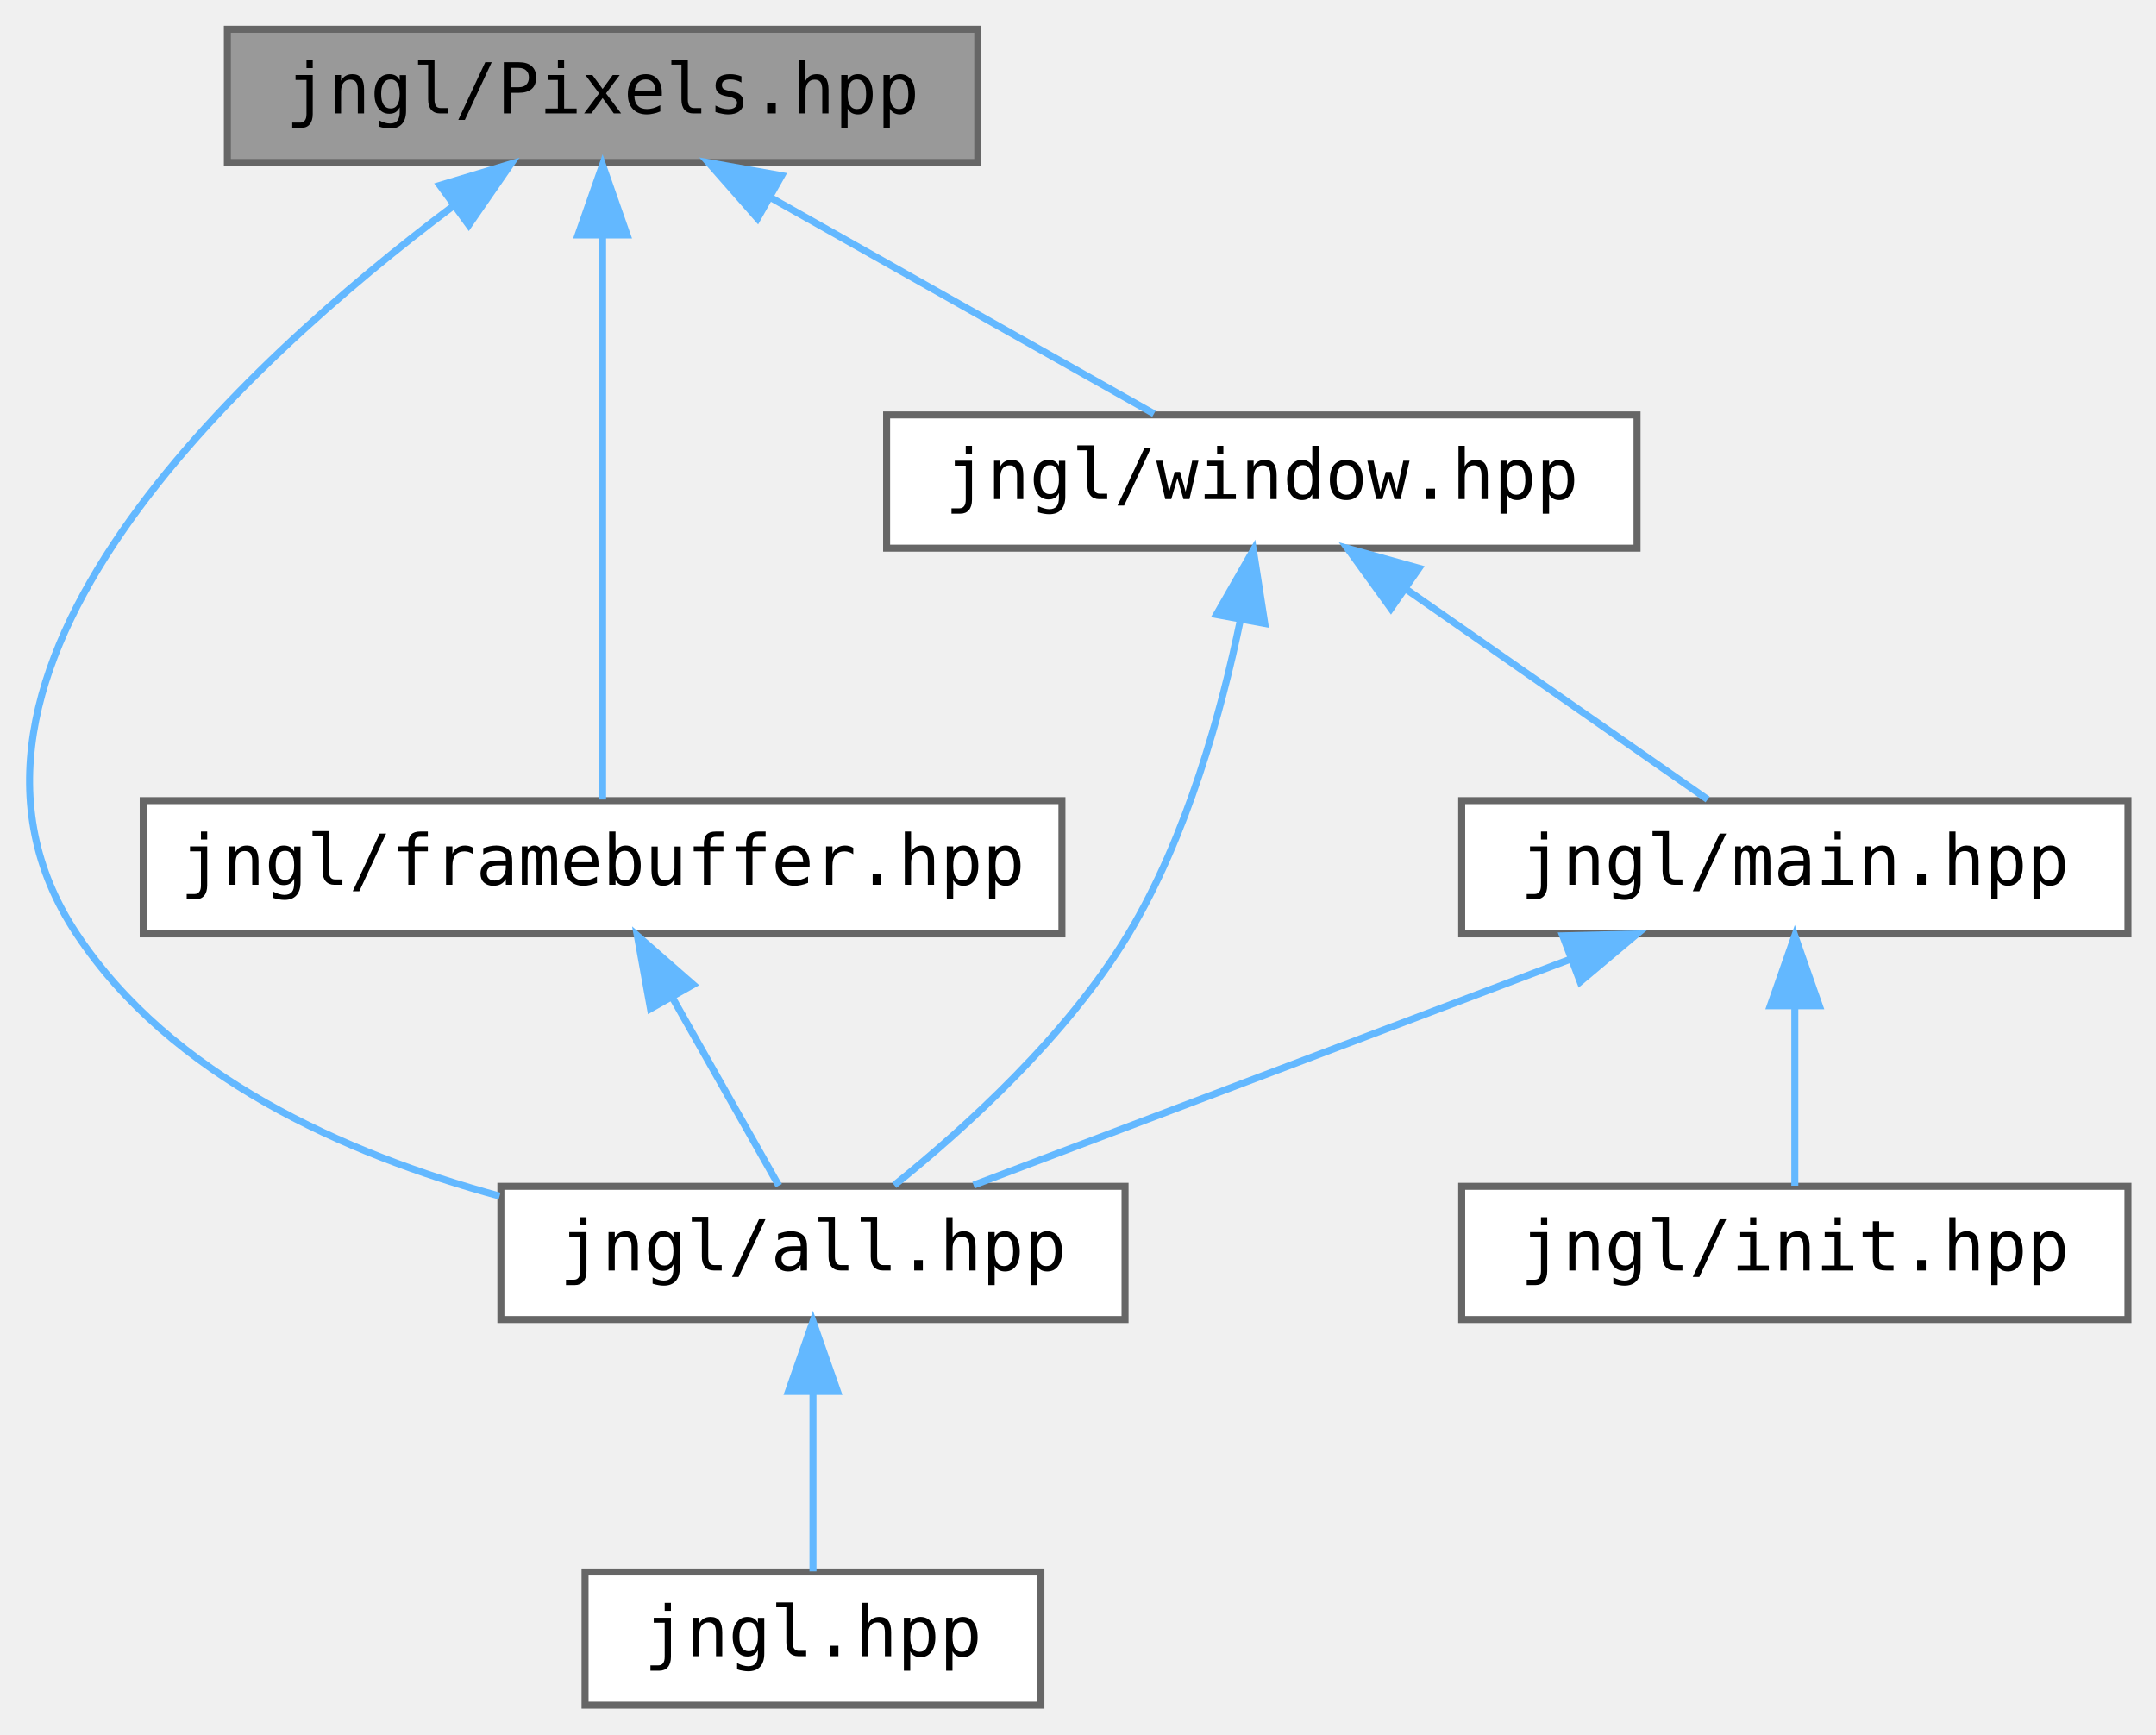
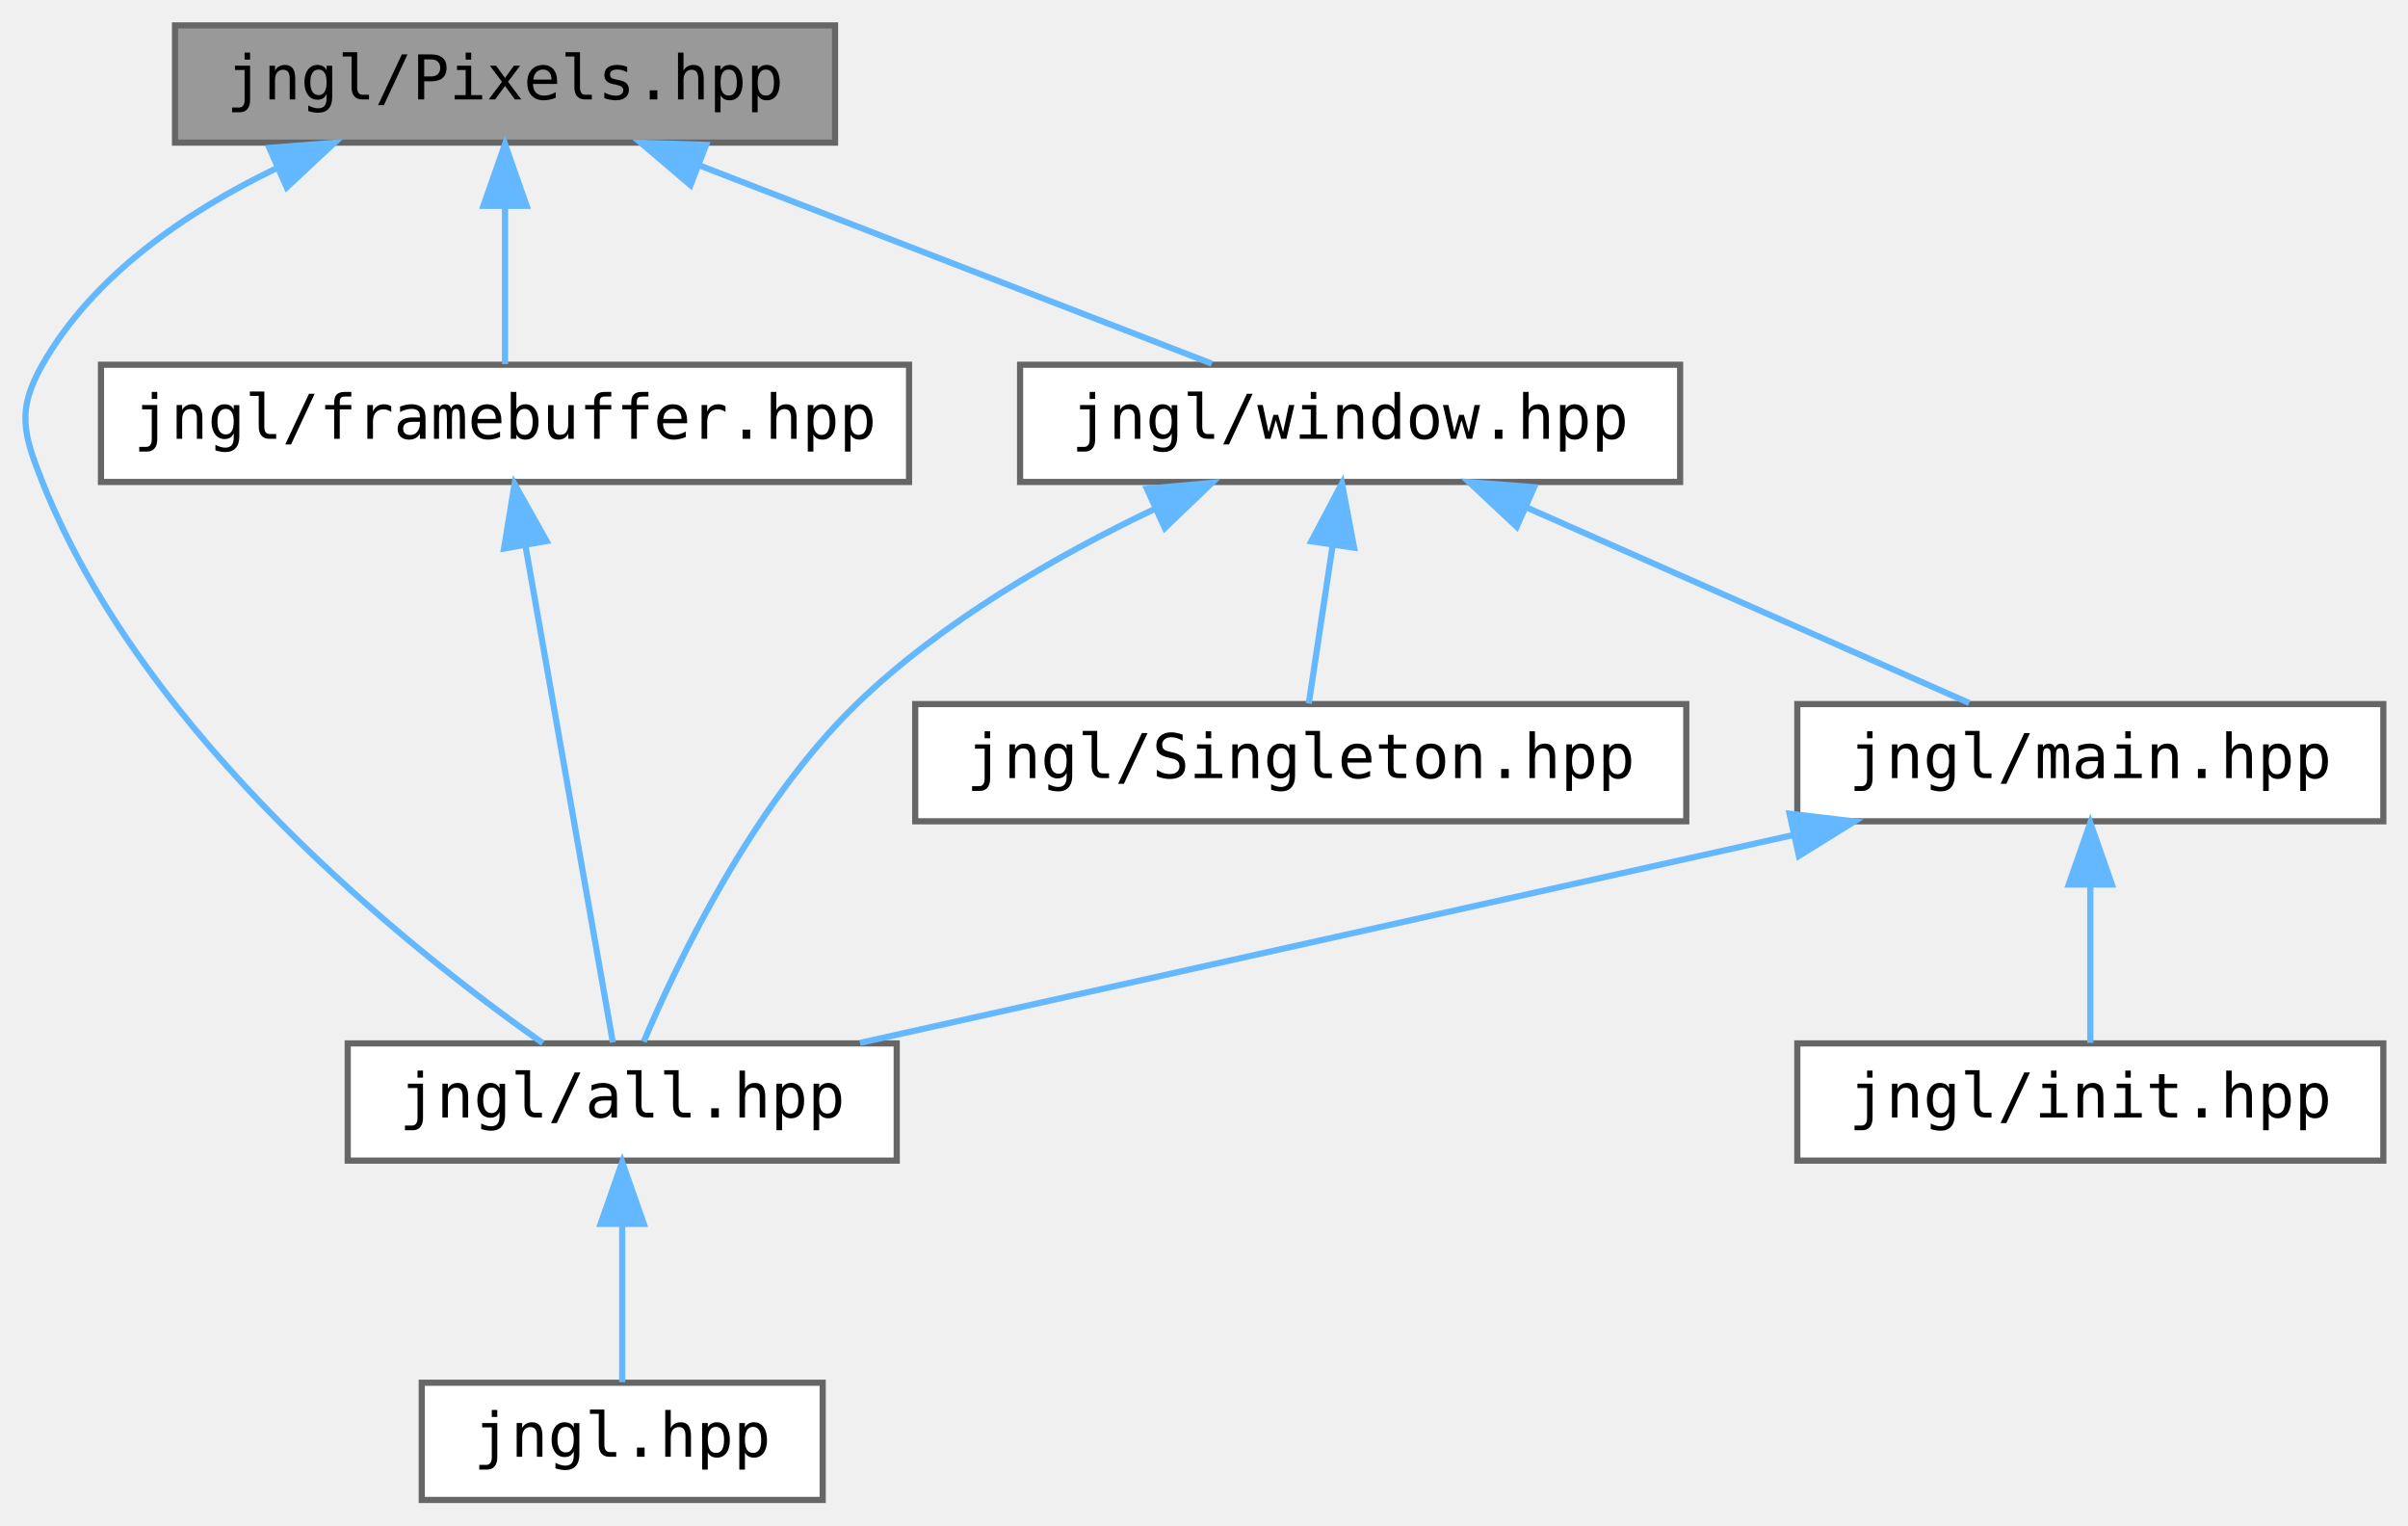
- <svg xmlns="http://www.w3.org/2000/svg" xmlns:xlink="http://www.w3.org/1999/xlink" width="307pt" height="247pt" viewBox="0.00 0.00 307.42 247.00">
+ <svg xmlns="http://www.w3.org/2000/svg" xmlns:xlink="http://www.w3.org/1999/xlink" width="390pt" height="247pt" viewBox="0.00 0.00 390.37 247.00">
  <g id="graph0" class="graph" transform="scale(1 1) rotate(0) translate(4 243)">
    <g id="node1" class="node">
      <g id="a_node1">
        <a xlink:title="Contains jngl::Pixels class.">
-           <polygon fill="#999999" stroke="#666666" points="135.42,-239 28.42,-239 28.42,-220 135.42,-220 135.42,-239" />
-           <text text-anchor="middle" x="81.92" y="-227" font-family="ui-monospace,monospace" font-size="10.00">jngl/Pixels.hpp</text>
+           <polygon fill="#999999" stroke="#666666" points="131.37,-239 24.37,-239 24.37,-220 131.37,-220 131.37,-239" />
+           <text text-anchor="middle" x="77.87" y="-227" font-family="ui-monospace,monospace" font-size="10.00">jngl/Pixels.hpp</text>
        </a>
      </g>
    </g>
    <g id="node2" class="node">
      <g id="a_node2">
        <a xlink:href="all_8hpp.html" target="_top" xlink:title="Includes all JNGL headers except for init.hpp.">
-           <polygon fill="white" stroke="#666666" points="156.42,-74 67.42,-74 67.42,-55 156.42,-55 156.42,-74" />
-           <text text-anchor="middle" x="111.92" y="-62" font-family="ui-monospace,monospace" font-size="10.00">jngl/all.hpp</text>
+           <polygon fill="white" stroke="#666666" points="141.37,-74 52.37,-74 52.37,-55 141.37,-55 141.37,-74" />
+           <text text-anchor="middle" x="96.87" y="-62" font-family="ui-monospace,monospace" font-size="10.00">jngl/all.hpp</text>
        </a>
      </g>
    </g>
    <g id="edge1" class="edge">
-       <path fill="none" stroke="#63b8ff" d="M60.62,-213.79C30.69,-191.27 -17.56,-146.95 6.92,-110 20.36,-89.7 45.13,-78.63 67.23,-72.61" />
-       <polygon fill="#63b8ff" stroke="#63b8ff" points="58.72,-216.74 68.86,-219.8 62.84,-211.08 58.72,-216.74" />
+       <path fill="none" stroke="#63b8ff" d="M40.84,-215.85C26.32,-208.86 11.17,-198.57 2.87,-184 -1.31,-176.66 -0.25,-172.85 2.87,-165 19.38,-123.49 62.33,-89.28 83.99,-74.04" />
+       <polygon fill="#63b8ff" stroke="#63b8ff" points="39.66,-219.15 50.22,-219.98 42.48,-212.75 39.66,-219.15" />
    </g>
    <g id="node4" class="node">
      <g id="a_node4">
        <a xlink:href="framebuffer_8hpp.html" target="_top" xlink:title="Contains jngl::FrameBuffer class.">
-           <polygon fill="white" stroke="#666666" points="147.42,-129 16.42,-129 16.42,-110 147.42,-110 147.42,-129" />
-           <text text-anchor="middle" x="81.92" y="-117" font-family="ui-monospace,monospace" font-size="10.00">jngl/framebuffer.hpp</text>
+           <polygon fill="white" stroke="#666666" points="143.37,-184 12.37,-184 12.37,-165 143.37,-165 143.37,-184" />
+           <text text-anchor="middle" x="77.87" y="-172" font-family="ui-monospace,monospace" font-size="10.00">jngl/framebuffer.hpp</text>
        </a>
      </g>
    </g>
    <g id="edge3" class="edge">
-       <path fill="none" stroke="#63b8ff" d="M81.92,-209.48C81.92,-185.84 81.92,-146.5 81.92,-129.16" />
-       <polygon fill="#63b8ff" stroke="#63b8ff" points="78.42,-209.66 81.92,-219.66 85.42,-209.66 78.42,-209.66" />
+       <path fill="none" stroke="#63b8ff" d="M77.87,-209.66C77.87,-200.93 77.87,-190.99 77.87,-184.09" />
+       <polygon fill="#63b8ff" stroke="#63b8ff" points="74.37,-209.75 77.87,-219.75 81.37,-209.75 74.37,-209.75" />
    </g>
    <g id="node5" class="node">
      <g id="a_node5">
        <a xlink:href="window_8hpp.html" target="_top" xlink:title="Functions related to the main window.">
-           <polygon fill="white" stroke="#666666" points="229.42,-184 122.42,-184 122.42,-165 229.42,-165 229.42,-184" />
-           <text text-anchor="middle" x="175.92" y="-172" font-family="ui-monospace,monospace" font-size="10.00">jngl/window.hpp</text>
+           <polygon fill="white" stroke="#666666" points="268.37,-184 161.37,-184 161.37,-165 268.37,-165 268.37,-184" />
+           <text text-anchor="middle" x="214.87" y="-172" font-family="ui-monospace,monospace" font-size="10.00">jngl/window.hpp</text>
        </a>
      </g>
    </g>
    <g id="edge5" class="edge">
-       <path fill="none" stroke="#63b8ff" d="M105.92,-214.97C123.1,-205.28 145.73,-192.52 160.54,-184.17" />
-       <polygon fill="#63b8ff" stroke="#63b8ff" points="104.01,-212.02 97.02,-219.98 107.45,-218.12 104.01,-212.02" />
+       <path fill="none" stroke="#63b8ff" d="M109.43,-216.29C134.82,-206.47 169.87,-192.91 192.46,-184.17" />
+       <polygon fill="#63b8ff" stroke="#63b8ff" points="107.94,-213.11 99.88,-219.98 110.47,-219.64 107.94,-213.11" />
    </g>
    <g id="node3" class="node">
      <g id="a_node3">
        <a xlink:href="jngl_8hpp.html" target="_top" xlink:title="Includes jngl/all.hpp.">
-           <polygon fill="white" stroke="#666666" points="144.42,-19 79.42,-19 79.42,0 144.42,0 144.42,-19" />
-           <text text-anchor="middle" x="111.92" y="-7" font-family="ui-monospace,monospace" font-size="10.00">jngl.hpp</text>
+           <polygon fill="white" stroke="#666666" points="129.37,-19 64.37,-19 64.37,0 129.37,0 129.37,-19" />
+           <text text-anchor="middle" x="96.87" y="-7" font-family="ui-monospace,monospace" font-size="10.00">jngl.hpp</text>
        </a>
      </g>
    </g>
    <g id="edge2" class="edge">
-       <path fill="none" stroke="#63b8ff" d="M111.92,-44.66C111.92,-35.93 111.92,-25.99 111.92,-19.09" />
-       <polygon fill="#63b8ff" stroke="#63b8ff" points="108.42,-44.75 111.92,-54.75 115.42,-44.75 108.42,-44.75" />
+       <path fill="none" stroke="#63b8ff" d="M96.87,-44.66C96.87,-35.93 96.87,-25.99 96.87,-19.09" />
+       <polygon fill="#63b8ff" stroke="#63b8ff" points="93.37,-44.75 96.87,-54.75 100.37,-44.75 93.37,-44.75" />
    </g>
    <g id="edge4" class="edge">
-       <path fill="none" stroke="#63b8ff" d="M91.93,-100.82C97.02,-91.82 102.98,-81.29 107.05,-74.09" />
-       <polygon fill="#63b8ff" stroke="#63b8ff" points="88.75,-99.32 86.87,-109.75 94.84,-102.77 88.75,-99.32" />
+       <path fill="none" stroke="#63b8ff" d="M81.16,-154.8C85.31,-131.2 92.28,-91.58 95.35,-74.16" />
+       <polygon fill="#63b8ff" stroke="#63b8ff" points="77.71,-154.21 79.42,-164.66 84.6,-155.42 77.71,-154.21" />
    </g>
-     <g id="edge6" class="edge">
-       <path fill="none" stroke="#63b8ff" d="M172.89,-154.89C170.16,-141.67 165.25,-123.87 156.92,-110 148.2,-95.49 133.69,-82.34 123.51,-74.16" />
-       <polygon fill="#63b8ff" stroke="#63b8ff" points="169.45,-155.53 174.71,-164.73 176.34,-154.26 169.45,-155.53" />
+     <g id="edge7" class="edge">
+       <path fill="none" stroke="#63b8ff" d="M183.08,-160.57C167.28,-153.04 148.67,-142.37 134.87,-129 118.08,-112.73 105.95,-87.5 100.35,-74.27" />
+       <polygon fill="#63b8ff" stroke="#63b8ff" points="181.93,-163.9 192.48,-164.86 184.83,-157.53 181.93,-163.9" />
    </g>
    <g id="node6" class="node">
      <g id="a_node6">
-         <a xlink:href="main_8hpp.html" target="_top" xlink:title="Defines macros for the main entry point.">
-           <polygon fill="white" stroke="#666666" points="299.42,-129 204.42,-129 204.42,-110 299.42,-110 299.42,-129" />
-           <text text-anchor="middle" x="251.92" y="-117" font-family="ui-monospace,monospace" font-size="10.00">jngl/main.hpp</text>
+         <a xlink:href="Singleton_8hpp.html" target="_top" xlink:title="Contains jngl::Singleton base class.">
+           <polygon fill="white" stroke="#666666" points="269.37,-129 144.37,-129 144.37,-110 269.37,-110 269.37,-129" />
+           <text text-anchor="middle" x="206.87" y="-117" font-family="ui-monospace,monospace" font-size="10.00">jngl/Singleton.hpp</text>
        </a>
      </g>
    </g>
-     <g id="edge7" class="edge">
-       <path fill="none" stroke="#63b8ff" d="M196.49,-159.15C210.23,-149.57 227.84,-137.29 239.48,-129.17" />
-       <polygon fill="#63b8ff" stroke="#63b8ff" points="194.33,-156.39 188.13,-164.98 198.33,-162.14 194.33,-156.39" />
-     </g>
-     <g id="edge8" class="edge">
-       <path fill="none" stroke="#63b8ff" d="M220.01,-106.42C194.03,-96.59 158,-82.95 134.82,-74.17" />
-       <polygon fill="#63b8ff" stroke="#63b8ff" points="218.83,-109.72 229.42,-109.98 221.31,-103.17 218.83,-109.72" />
+     <g id="edge6" class="edge">
+       <path fill="none" stroke="#63b8ff" d="M212.03,-154.66C210.71,-145.93 209.21,-135.99 208.17,-129.09" />
+       <polygon fill="#63b8ff" stroke="#63b8ff" points="208.59,-155.38 213.55,-164.75 215.52,-154.34 208.59,-155.38" />
    </g>
    <g id="node7" class="node">
      <g id="a_node7">
-         <a xlink:href="init_8hpp.html" target="_top" xlink:title="Include this file only once, as it defines the main function.">
-           <polygon fill="white" stroke="#666666" points="299.42,-74 204.42,-74 204.42,-55 299.42,-55 299.42,-74" />
-           <text text-anchor="middle" x="251.92" y="-62" font-family="ui-monospace,monospace" font-size="10.00">jngl/init.hpp</text>
+         <a xlink:href="main_8hpp.html" target="_top" xlink:title="Defines macros for the main entry point.">
+           <polygon fill="white" stroke="#666666" points="382.37,-129 287.37,-129 287.37,-110 382.37,-110 382.37,-129" />
+           <text text-anchor="middle" x="334.87" y="-117" font-family="ui-monospace,monospace" font-size="10.00">jngl/main.hpp</text>
        </a>
      </g>
    </g>
+     <g id="edge8" class="edge">
+       <path fill="none" stroke="#63b8ff" d="M243.4,-160.9C265.57,-151.11 295.72,-137.79 315.24,-129.17" />
+       <polygon fill="#63b8ff" stroke="#63b8ff" points="241.88,-157.74 234.15,-164.98 244.71,-164.15 241.88,-157.74" />
+     </g>
    <g id="edge9" class="edge">
-       <path fill="none" stroke="#63b8ff" d="M251.92,-99.66C251.92,-90.93 251.92,-80.99 251.92,-74.09" />
-       <polygon fill="#63b8ff" stroke="#63b8ff" points="248.42,-99.75 251.92,-109.75 255.42,-99.75 248.42,-99.75" />
+       <path fill="none" stroke="#63b8ff" d="M286.61,-107.75C242.01,-97.82 176.61,-83.26 135.41,-74.08" />
+       <polygon fill="#63b8ff" stroke="#63b8ff" points="286.11,-111.23 296.63,-109.98 287.63,-104.39 286.11,-111.23" />
+     </g>
+     <g id="node8" class="node">
+       <g id="a_node8">
+         <a xlink:href="init_8hpp.html" target="_top" xlink:title="Include this file only once, as it defines the main function.">
+           <polygon fill="white" stroke="#666666" points="382.37,-74 287.37,-74 287.37,-55 382.37,-55 382.37,-74" />
+           <text text-anchor="middle" x="334.87" y="-62" font-family="ui-monospace,monospace" font-size="10.00">jngl/init.hpp</text>
+         </a>
+       </g>
+     </g>
+     <g id="edge10" class="edge">
+       <path fill="none" stroke="#63b8ff" d="M334.87,-99.66C334.87,-90.93 334.87,-80.99 334.87,-74.09" />
+       <polygon fill="#63b8ff" stroke="#63b8ff" points="331.37,-99.75 334.87,-109.75 338.37,-99.75 331.37,-99.75" />
    </g>
  </g>
</svg>
